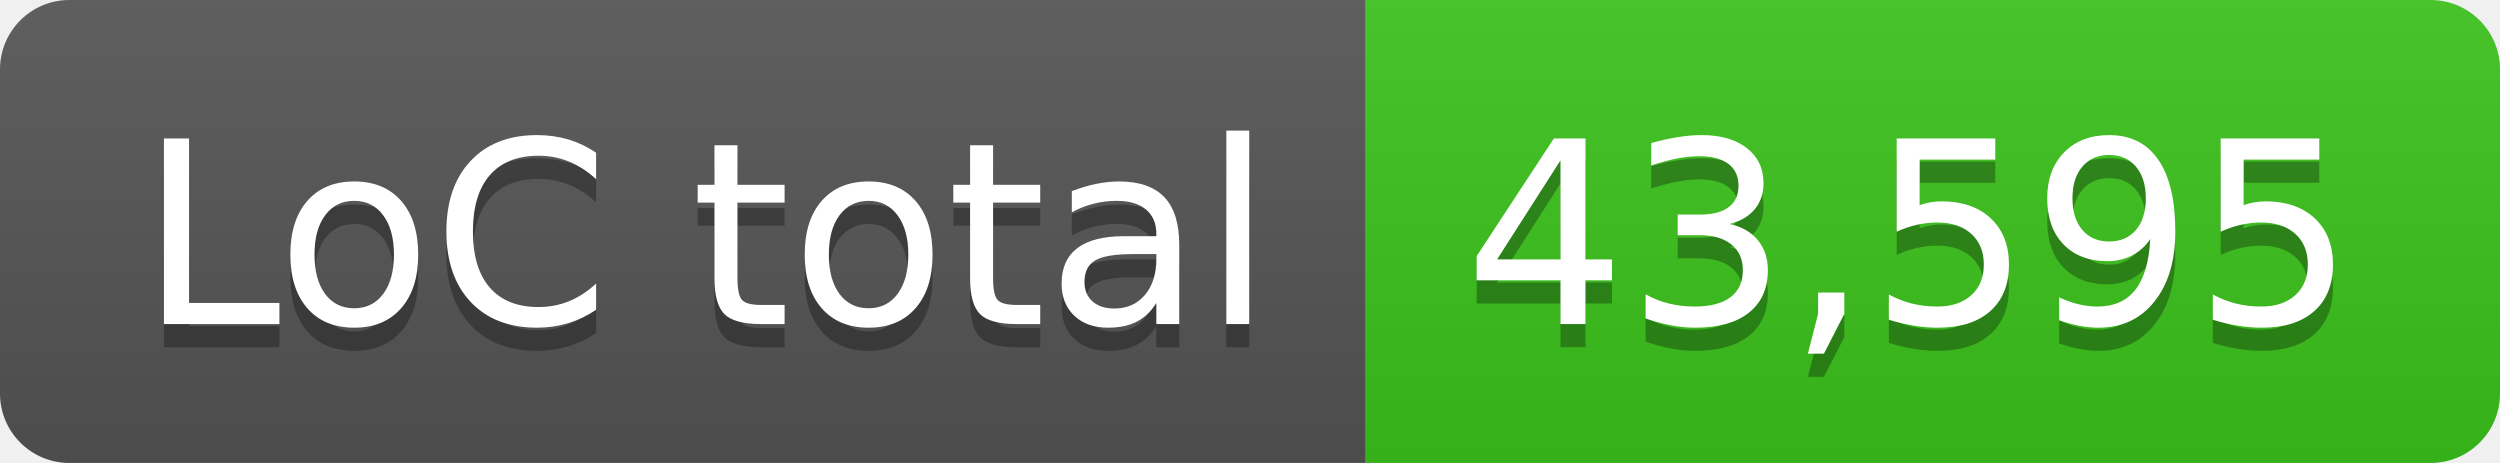
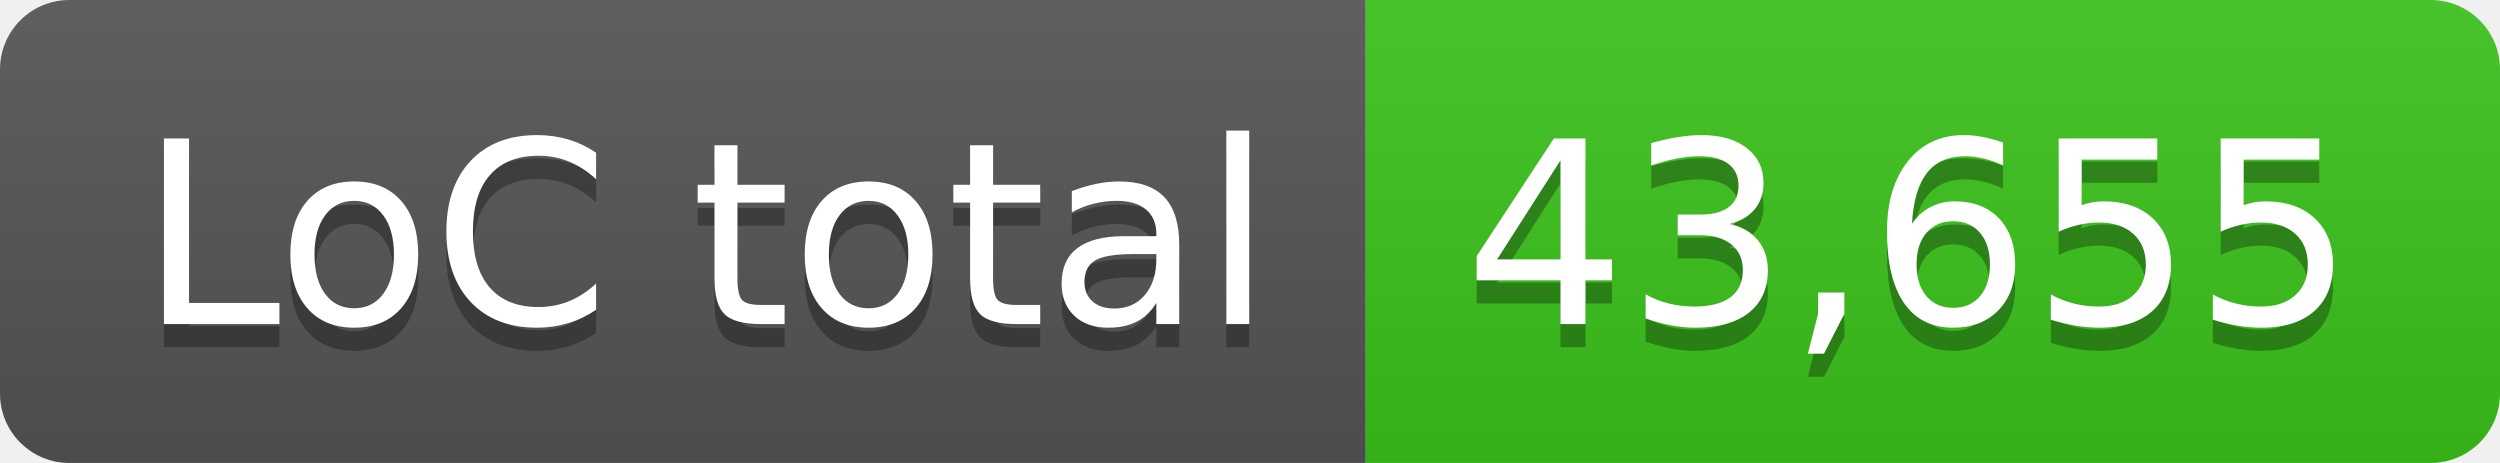
- <svg xmlns="http://www.w3.org/2000/svg" width="108" height="20" role="img" aria-label="LoC total: 43,595">
+ <svg xmlns="http://www.w3.org/2000/svg" width="108" height="20" role="img" aria-label="LoC total: 43,655">
  <linearGradient id="s" x2="0" y2="100%">
    <stop offset="0" stop-color="#bbb" stop-opacity=".1" />
    <stop offset="1" stop-opacity=".1" />
  </linearGradient>
  <clipPath id="r">
    <rect width="108" height="20" rx="3" fill="#fff" />
  </clipPath>
  <g clip-path="url(#r)">
    <rect width="59" height="20" fill="#555" />
    <rect x="59" width="49" height="20" fill="#3bc41c" />
    <rect width="108" height="20" fill="url(#s)" />
  </g>
  <g fill="#fff" text-anchor="middle" font-family="Verdana,Geneva,DejaVu Sans,sans-serif" text-rendering="geometricPrecision" font-size="110">
    <text aria-hidden="true" x="305" y="150" fill="#010101" fill-opacity=".3" transform="scale(.1)" textLength="490">LoC total</text>
    <text x="305" y="140" transform="scale(.1)" fill="#fff" textLength="490">LoC total</text>
-     <text aria-hidden="true" x="825" y="150" fill="#010101" fill-opacity=".3" transform="scale(.1)" textLength="390">43,595</text>
-     <text x="825" y="140" transform="scale(.1)" fill="#fff" textLength="390">43,595</text>
+     <text aria-hidden="true" x="825" y="150" fill="#010101" fill-opacity=".3" transform="scale(.1)" textLength="390">43,655</text>
+     <text x="825" y="140" transform="scale(.1)" fill="#fff" textLength="390">43,655</text>
  </g>
</svg>
